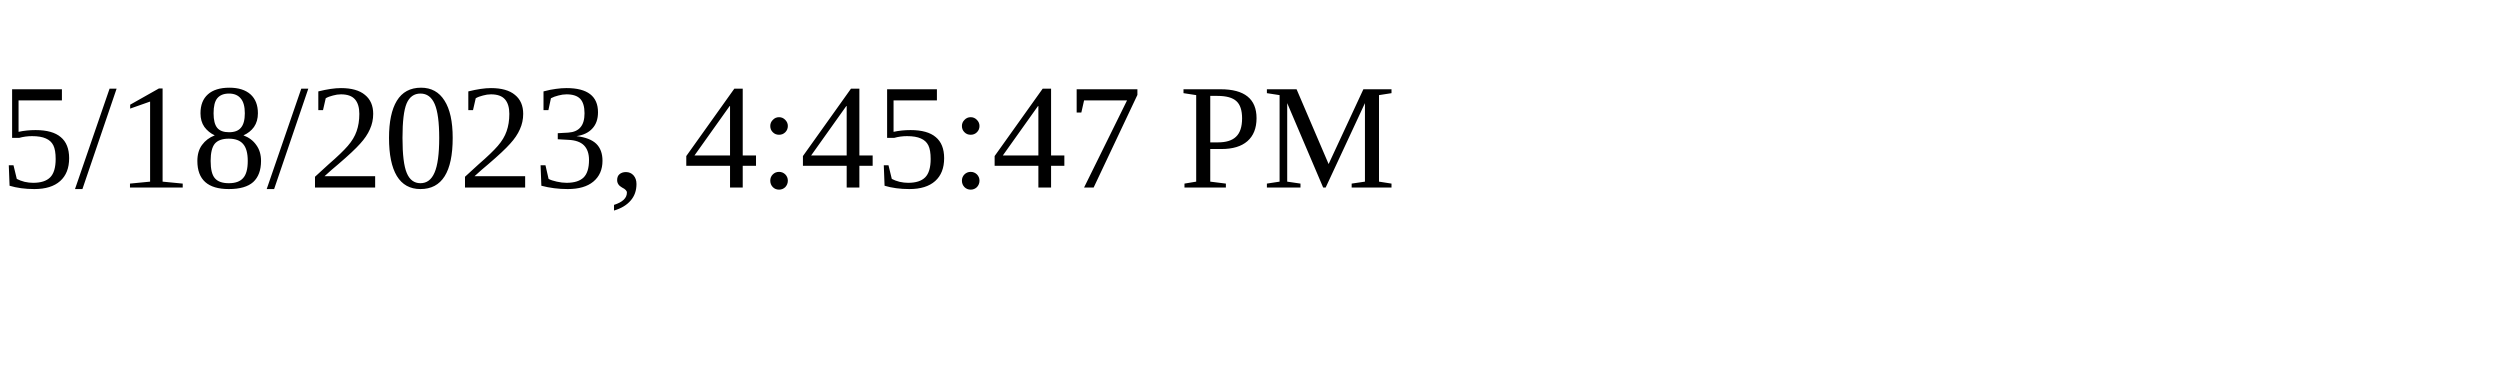
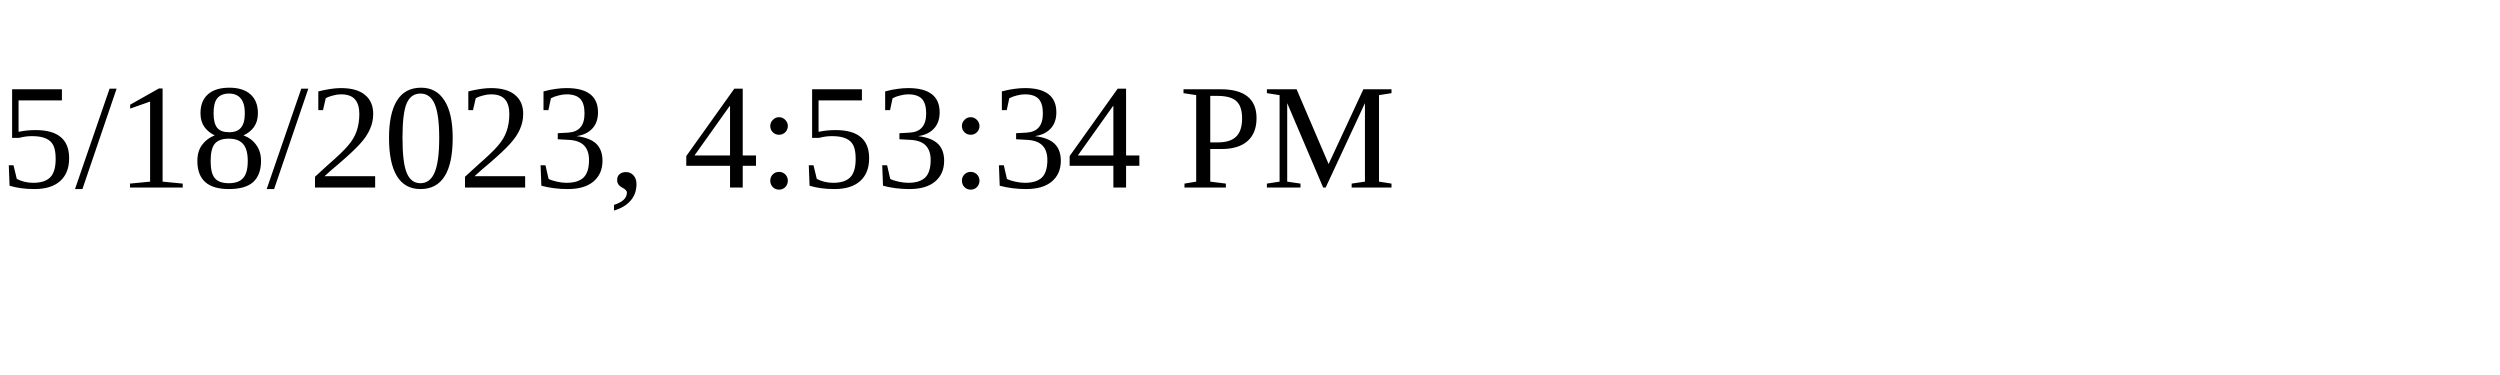
<svg xmlns="http://www.w3.org/2000/svg" height="30" width="200">
-   <text x="0" y="15">5/18/2023, 4:45:47 PM</text>
+   <text x="0" y="15">5/18/2023, 4:53:34 PM</text>
</svg>
